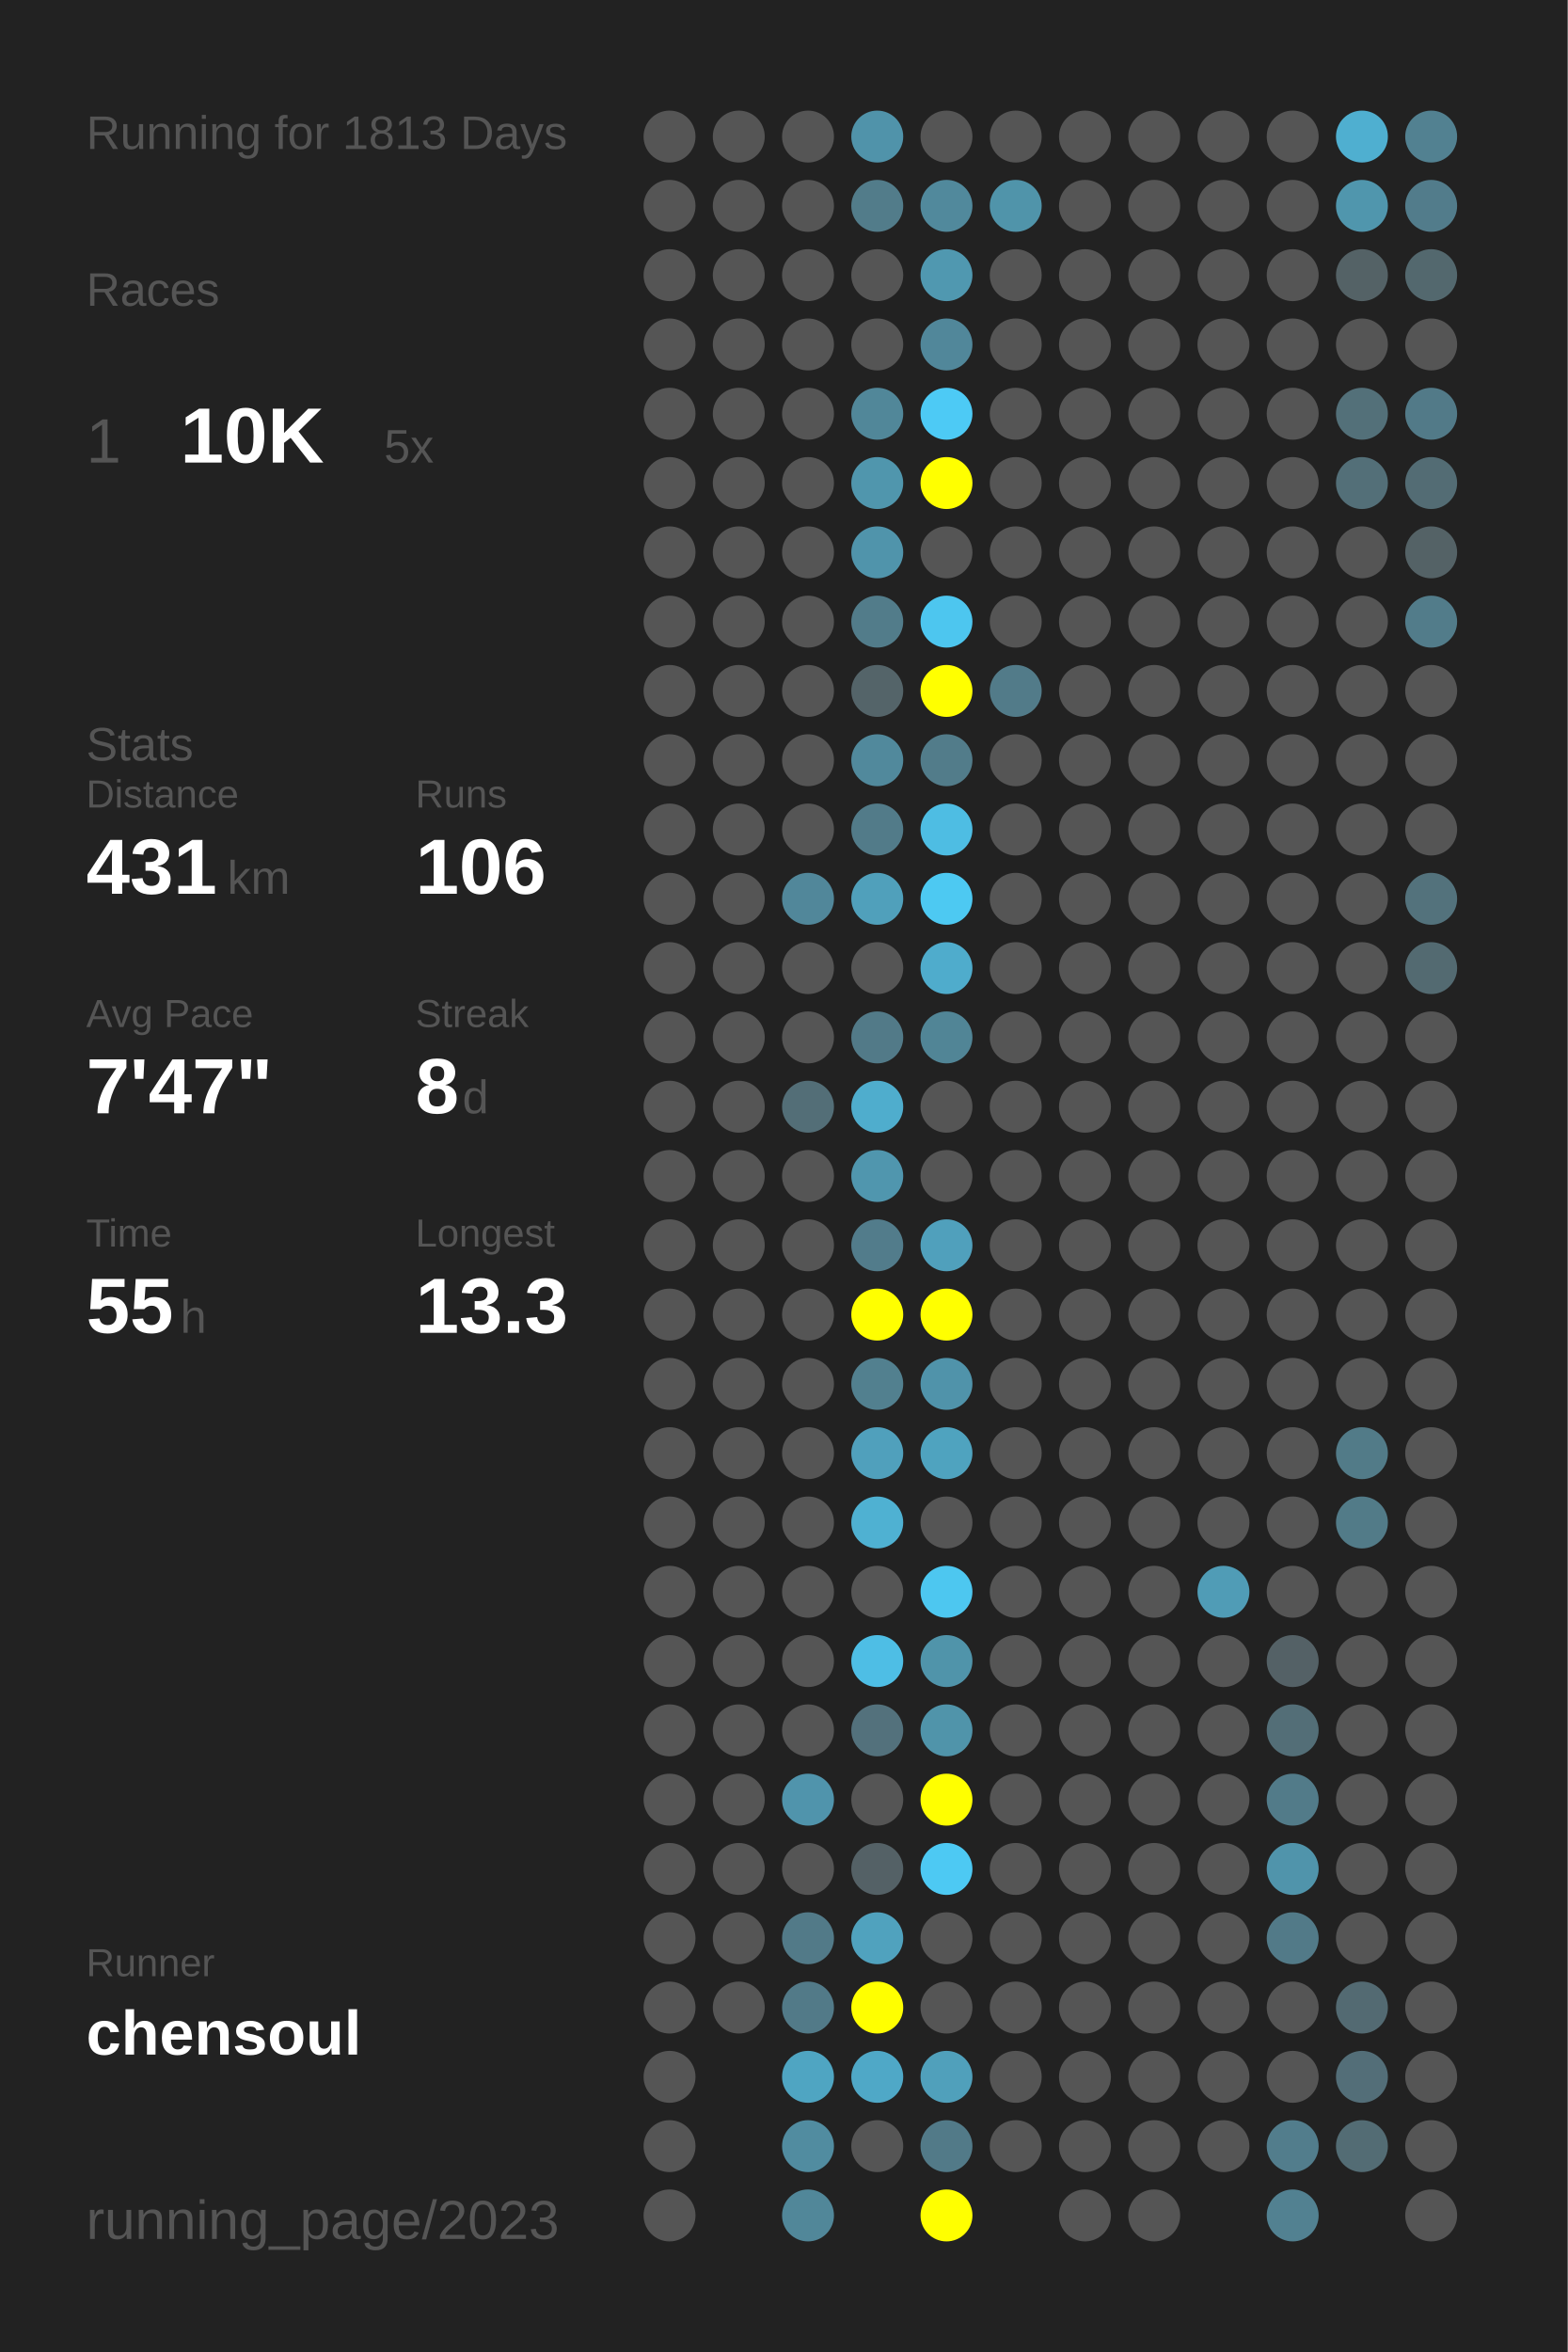
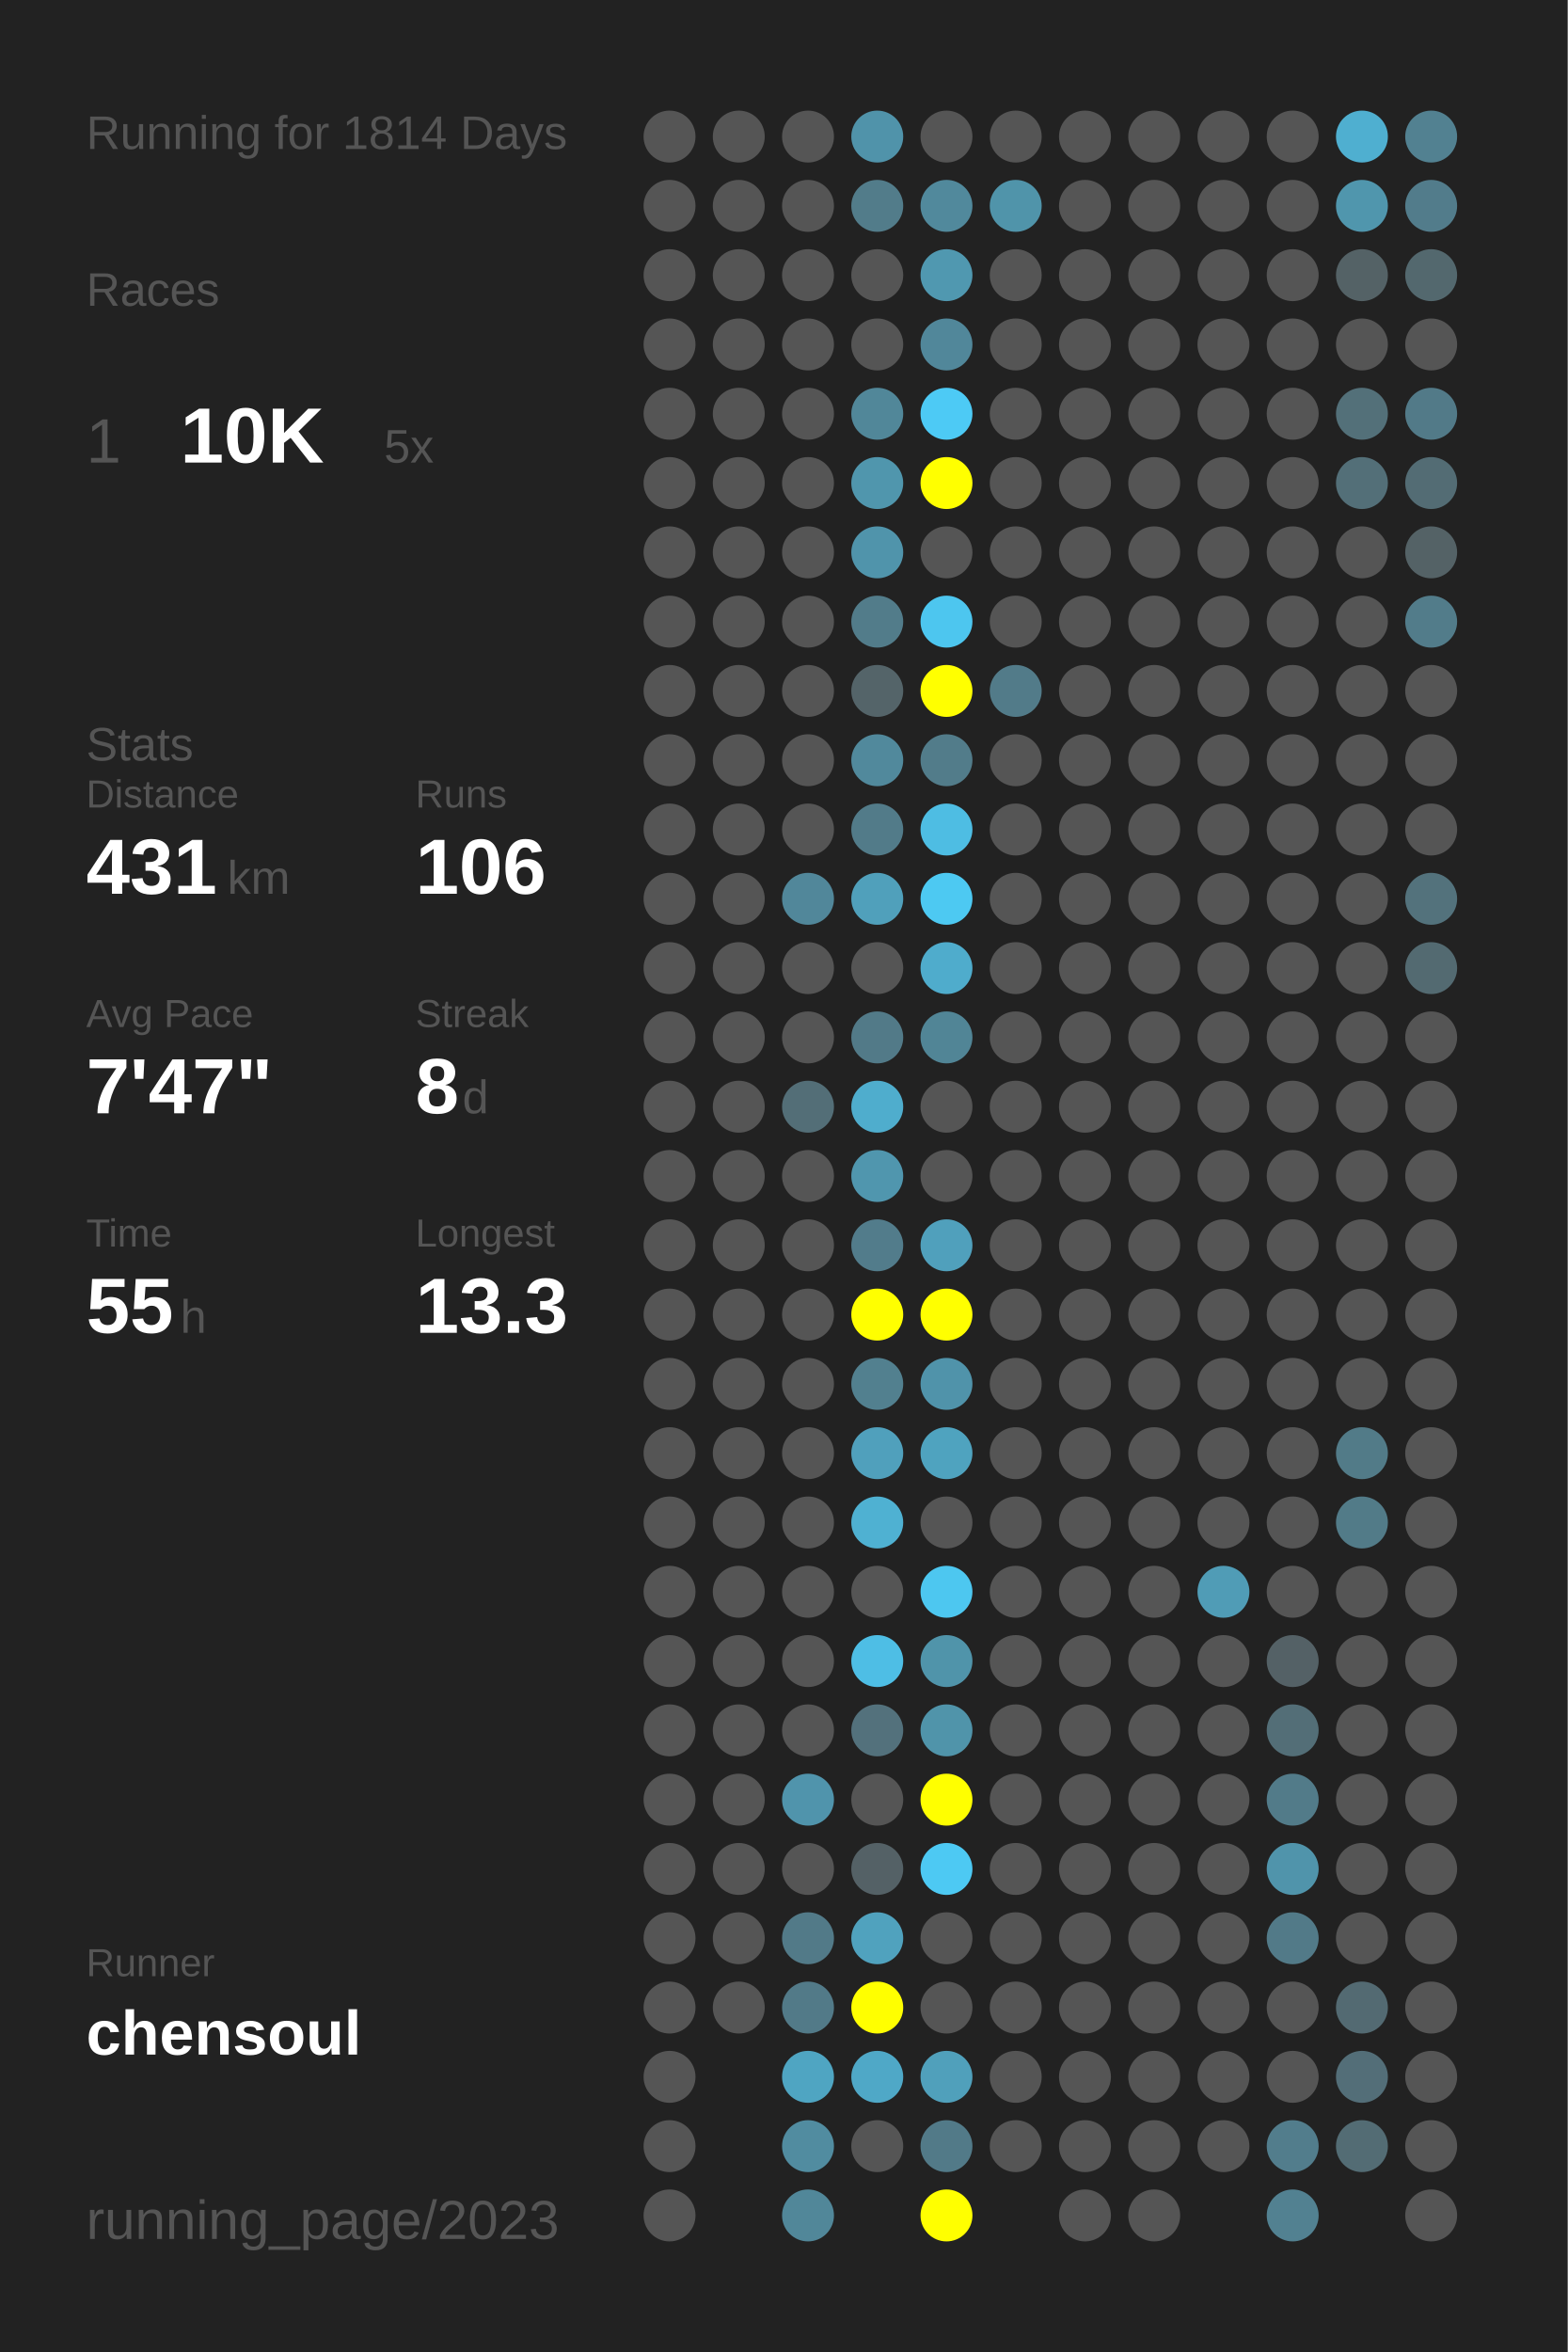
<svg xmlns="http://www.w3.org/2000/svg" baseProfile="full" height="300mm" version="1.1" viewBox="0,0,200,300" width="200mm">
  <defs />
  <rect fill="#222222" height="300" width="200" x="0" y="0" />
-   <text fill="#555555" style="font-size:6px; font-family:Arial;" x="11" y="19">Running for 1813 Days</text>
+   <text fill="#555555" style="font-size:6px; font-family:Arial;" x="11" y="19">Running for 1814 Days</text>
  <text fill="#555555" style="font-size:6px; font-family:Arial;" x="11" y="39">Races</text>
  <text fill="#555555" style="font-size:8px; font-family:Arial;" x="11" y="59">1</text>
  <text fill="#FFFFFF" style="font-size:10px; font-family:Arial; font-weight:bold;" x="23" y="59">10K</text>
  <text fill="#555555" style="font-size:6px; font-family:Arial;" x="49" y="59">5x</text>
  <text fill="#555555" style="font-size:6px; font-family:Arial;" x="11" y="97">Stats</text>
  <text fill="#555555" style="font-size:5px; font-family:Arial;" x="11" y="103">Distance</text>
  <text fill="#FFFFFF" style="font-size:10px; font-family:Arial; font-weight:bold;" x="11" y="114">431</text>
  <text fill="#555555" style="font-size:6px; font-family:Arial;" x="29" y="114">km</text>
  <text fill="#555555" style="font-size:5px; font-family:Arial;" x="53" y="103">Runs</text>
  <text fill="#FFFFFF" style="font-size:10px; font-family:Arial; font-weight:bold;" x="53" y="114">106</text>
  <text fill="#555555" style="font-size:5px; font-family:Arial;" x="11" y="131">Avg Pace</text>
  <text fill="#FFFFFF" style="font-size:10px; font-family:Arial; font-weight:bold;" x="11" y="142">7'47"</text>
  <text fill="#555555" style="font-size:5px; font-family:Arial;" x="53" y="131">Streak</text>
  <text fill="#FFFFFF" style="font-size:10px; font-family:Arial; font-weight:bold;" x="53" y="142">8</text>
  <text fill="#555555" style="font-size:6px; font-family:Arial;" x="59" y="142">d</text>
  <text fill="#555555" style="font-size:5px; font-family:Arial;" x="11" y="159">Time</text>
  <text fill="#FFFFFF" style="font-size:10px; font-family:Arial; font-weight:bold;" x="11" y="170">55</text>
  <text fill="#555555" style="font-size:6px; font-family:Arial;" x="23" y="170">h</text>
  <text fill="#555555" style="font-size:5px; font-family:Arial;" x="53" y="159">Longest</text>
  <text fill="#FFFFFF" style="font-size:10px; font-family:Arial; font-weight:bold;" x="53" y="170">13.3</text>
  <text fill="#555555" style="font-size:5px; font-family:Arial;" x="11" y="252.065">Runner</text>
  <text fill="#FFFFFF" style="font-size:8px; font-family:Arial; font-weight:bold;" x="11" y="262.065">chensoul</text>
  <text fill="#555555" style="font-size:7px; font-family:Arial;" x="11" y="285.581">running_page/2023</text>
  <circle cx="85.417" cy="17.419" fill="#555555" r="3.312" />
  <circle cx="85.417" cy="26.258" fill="#555555" r="3.312" />
  <circle cx="85.417" cy="35.097" fill="#555555" r="3.312" />
  <circle cx="85.417" cy="43.935" fill="#555555" r="3.312" />
  <circle cx="85.417" cy="52.774" fill="#555555" r="3.312" />
  <circle cx="85.417" cy="61.613" fill="#555555" r="3.312" />
  <circle cx="85.417" cy="70.452" fill="#555555" r="3.312" />
  <circle cx="85.417" cy="79.29" fill="#555555" r="3.312" />
  <circle cx="85.417" cy="88.129" fill="#555555" r="3.312" />
  <circle cx="85.417" cy="96.968" fill="#555555" r="3.312" />
  <circle cx="85.417" cy="105.806" fill="#555555" r="3.312" />
  <circle cx="85.417" cy="114.645" fill="#555555" r="3.312" />
  <circle cx="85.417" cy="123.484" fill="#555555" r="3.312" />
  <circle cx="85.417" cy="132.323" fill="#555555" r="3.312" />
  <circle cx="85.417" cy="141.161" fill="#555555" r="3.312" />
  <circle cx="85.417" cy="150" fill="#555555" r="3.312" />
  <circle cx="85.417" cy="158.839" fill="#555555" r="3.312" />
  <circle cx="85.417" cy="167.677" fill="#555555" r="3.312" />
  <circle cx="85.417" cy="176.516" fill="#555555" r="3.312" />
  <circle cx="85.417" cy="185.355" fill="#555555" r="3.312" />
  <circle cx="85.417" cy="194.194" fill="#555555" r="3.312" />
  <circle cx="85.417" cy="203.032" fill="#555555" r="3.312" />
  <circle cx="85.417" cy="211.871" fill="#555555" r="3.312" />
  <circle cx="85.417" cy="220.71" fill="#555555" r="3.312" />
  <circle cx="85.417" cy="229.548" fill="#555555" r="3.312" />
  <circle cx="85.417" cy="238.387" fill="#555555" r="3.312" />
  <circle cx="85.417" cy="247.226" fill="#555555" r="3.312" />
  <circle cx="85.417" cy="256.065" fill="#555555" r="3.312" />
  <circle cx="85.417" cy="264.903" fill="#555555" r="3.312" />
  <circle cx="85.417" cy="273.742" fill="#555555" r="3.312" />
  <circle cx="85.417" cy="282.581" fill="#555555" r="3.312" />
  <circle cx="94.25" cy="17.419" fill="#555555" r="3.312" />
  <circle cx="94.25" cy="26.258" fill="#555555" r="3.312" />
  <circle cx="94.25" cy="35.097" fill="#555555" r="3.312" />
  <circle cx="94.25" cy="43.935" fill="#555555" r="3.312" />
  <circle cx="94.25" cy="52.774" fill="#555555" r="3.312" />
  <circle cx="94.25" cy="61.613" fill="#555555" r="3.312" />
  <circle cx="94.25" cy="70.452" fill="#555555" r="3.312" />
  <circle cx="94.25" cy="79.29" fill="#555555" r="3.312" />
  <circle cx="94.25" cy="88.129" fill="#555555" r="3.312" />
  <circle cx="94.25" cy="96.968" fill="#555555" r="3.312" />
  <circle cx="94.25" cy="105.806" fill="#555555" r="3.312" />
  <circle cx="94.25" cy="114.645" fill="#555555" r="3.312" />
  <circle cx="94.25" cy="123.484" fill="#555555" r="3.312" />
  <circle cx="94.25" cy="132.323" fill="#555555" r="3.312" />
  <circle cx="94.25" cy="141.161" fill="#555555" r="3.312" />
  <circle cx="94.25" cy="150" fill="#555555" r="3.312" />
  <circle cx="94.25" cy="158.839" fill="#555555" r="3.312" />
  <circle cx="94.25" cy="167.677" fill="#555555" r="3.312" />
  <circle cx="94.25" cy="176.516" fill="#555555" r="3.312" />
  <circle cx="94.25" cy="185.355" fill="#555555" r="3.312" />
  <circle cx="94.25" cy="194.194" fill="#555555" r="3.312" />
  <circle cx="94.25" cy="203.032" fill="#555555" r="3.312" />
  <circle cx="94.25" cy="211.871" fill="#555555" r="3.312" />
  <circle cx="94.25" cy="220.71" fill="#555555" r="3.312" />
  <circle cx="94.25" cy="229.548" fill="#555555" r="3.312" />
  <circle cx="94.25" cy="238.387" fill="#555555" r="3.312" />
  <circle cx="94.25" cy="247.226" fill="#555555" r="3.312" />
  <circle cx="94.25" cy="256.065" fill="#555555" r="3.312" />
  <circle cx="103.083" cy="17.419" fill="#555555" r="3.312" />
  <circle cx="103.083" cy="26.258" fill="#555555" r="3.312" />
  <circle cx="103.083" cy="35.097" fill="#555555" r="3.312" />
  <circle cx="103.083" cy="43.935" fill="#555555" r="3.312" />
  <circle cx="103.083" cy="52.774" fill="#555555" r="3.312" />
  <circle cx="103.083" cy="61.613" fill="#555555" r="3.312" />
  <circle cx="103.083" cy="70.452" fill="#555555" r="3.312" />
  <circle cx="103.083" cy="79.29" fill="#555555" r="3.312" />
  <circle cx="103.083" cy="88.129" fill="#555555" r="3.312" />
  <circle cx="103.083" cy="96.968" fill="#555555" r="3.312" />
  <circle cx="103.083" cy="105.806" fill="#555555" r="3.312" />
  <circle cx="103.083" cy="114.645" fill="#51879a" r="3.312" />
  <circle cx="103.083" cy="123.484" fill="#555555" r="3.312" />
  <circle cx="103.083" cy="132.323" fill="#555555" r="3.312" />
  <circle cx="103.083" cy="141.161" fill="#536e77" r="3.312" />
  <circle cx="103.083" cy="150" fill="#555555" r="3.312" />
  <circle cx="103.083" cy="158.839" fill="#555555" r="3.312" />
  <circle cx="103.083" cy="167.677" fill="#555555" r="3.312" />
  <circle cx="103.083" cy="176.516" fill="#555555" r="3.312" />
  <circle cx="103.083" cy="185.355" fill="#555555" r="3.312" />
  <circle cx="103.083" cy="194.194" fill="#555555" r="3.312" />
  <circle cx="103.083" cy="203.032" fill="#555555" r="3.312" />
  <circle cx="103.083" cy="211.871" fill="#555555" r="3.312" />
  <circle cx="103.083" cy="220.71" fill="#555555" r="3.312" />
  <circle cx="103.083" cy="229.548" fill="#5094ac" r="3.312" />
  <circle cx="103.083" cy="238.387" fill="#555555" r="3.312" />
  <circle cx="103.083" cy="247.226" fill="#527a88" r="3.312" />
  <circle cx="103.083" cy="256.065" fill="#527a88" r="3.312" />
  <circle cx="103.083" cy="264.903" fill="#4fa5c2" r="3.312" />
  <circle cx="103.083" cy="273.742" fill="#518ca0" r="3.312" />
  <circle cx="103.083" cy="282.581" fill="#518799" r="3.312" />
  <circle cx="111.917" cy="17.419" fill="#5093aa" r="3.312" />
  <circle cx="111.917" cy="26.258" fill="#527c8a" r="3.312" />
  <circle cx="111.917" cy="35.097" fill="#555555" r="3.312" />
  <circle cx="111.917" cy="43.935" fill="#555555" r="3.312" />
  <circle cx="111.917" cy="52.774" fill="#518799" r="3.312" />
  <circle cx="111.917" cy="61.613" fill="#5096ad" r="3.312" />
  <circle cx="111.917" cy="70.452" fill="#5094ab" r="3.312" />
  <circle cx="111.917" cy="79.29" fill="#527c8a" r="3.312" />
  <circle cx="111.917" cy="88.129" fill="#546469" r="3.312" />
  <circle cx="111.917" cy="96.968" fill="#51899c" r="3.312" />
  <circle cx="111.917" cy="105.806" fill="#527b89" r="3.312" />
  <circle cx="111.917" cy="114.645" fill="#50a0bb" r="3.312" />
  <circle cx="111.917" cy="123.484" fill="#555555" r="3.312" />
  <circle cx="111.917" cy="132.323" fill="#527a88" r="3.312" />
  <circle cx="111.917" cy="141.161" fill="#4fadcd" r="3.312" />
  <circle cx="111.917" cy="150" fill="#5096ae" r="3.312" />
  <circle cx="111.917" cy="158.839" fill="#527c8b" r="3.312" />
  <circle cx="111.917" cy="167.677" fill="#FFFF00" r="3.312" />
  <circle cx="111.917" cy="176.516" fill="#52808f" r="3.312" />
  <circle cx="111.917" cy="185.355" fill="#50a0bc" r="3.312" />
  <circle cx="111.917" cy="194.194" fill="#4fb1d2" r="3.312" />
  <circle cx="111.917" cy="203.032" fill="#555555" r="3.312" />
  <circle cx="111.917" cy="211.871" fill="#4ebee5" r="3.312" />
  <circle cx="111.917" cy="220.71" fill="#53717c" r="3.312" />
  <circle cx="111.917" cy="229.548" fill="#555555" r="3.312" />
  <circle cx="111.917" cy="238.387" fill="#546166" r="3.312" />
  <circle cx="111.917" cy="247.226" fill="#50a2be" r="3.312" />
  <circle cx="111.917" cy="256.065" fill="#FFFF00" r="3.312" />
  <circle cx="111.917" cy="264.903" fill="#4fa8c7" r="3.312" />
  <circle cx="111.917" cy="273.742" fill="#555555" r="3.312" />
  <circle cx="120.75" cy="17.419" fill="#555555" r="3.312" />
  <circle cx="120.75" cy="26.258" fill="#51899c" r="3.312" />
  <circle cx="120.75" cy="35.097" fill="#5098b0" r="3.312" />
  <circle cx="120.75" cy="43.935" fill="#51879a" r="3.312" />
  <circle cx="120.75" cy="52.774" fill="#4dcaf5" r="3.312" />
  <circle cx="120.75" cy="61.613" fill="#FFFF00" r="3.312" />
  <circle cx="120.75" cy="70.452" fill="#555555" r="3.312" />
  <circle cx="120.75" cy="79.29" fill="#4dc6ef" r="3.312" />
  <circle cx="120.75" cy="88.129" fill="#FFFF00" r="3.312" />
  <circle cx="120.75" cy="96.968" fill="#527c8a" r="3.312" />
  <circle cx="120.75" cy="105.806" fill="#4ebde3" r="3.312" />
  <circle cx="120.75" cy="114.645" fill="#4dc9f2" r="3.312" />
  <circle cx="120.75" cy="123.484" fill="#4faccc" r="3.312" />
  <circle cx="120.75" cy="132.323" fill="#518596" r="3.312" />
  <circle cx="120.75" cy="141.161" fill="#555555" r="3.312" />
  <circle cx="120.75" cy="150" fill="#555555" r="3.312" />
  <circle cx="120.75" cy="158.839" fill="#50a0bc" r="3.312" />
  <circle cx="120.75" cy="167.677" fill="#FFFF00" r="3.312" />
  <circle cx="120.75" cy="176.516" fill="#5093aa" r="3.312" />
  <circle cx="120.75" cy="185.355" fill="#4fa3bf" r="3.312" />
  <circle cx="120.75" cy="194.194" fill="#555555" r="3.312" />
  <circle cx="120.75" cy="203.032" fill="#4dc7f0" r="3.312" />
  <circle cx="120.75" cy="211.871" fill="#5094aa" r="3.312" />
  <circle cx="120.75" cy="220.71" fill="#5094aa" r="3.312" />
  <circle cx="120.75" cy="229.548" fill="#FFFF00" r="3.312" />
  <circle cx="120.75" cy="238.387" fill="#4dc9f3" r="3.312" />
  <circle cx="120.75" cy="247.226" fill="#555555" r="3.312" />
  <circle cx="120.75" cy="256.065" fill="#555555" r="3.312" />
  <circle cx="120.75" cy="264.903" fill="#50a0bb" r="3.312" />
  <circle cx="120.75" cy="273.742" fill="#527a88" r="3.312" />
  <circle cx="120.75" cy="282.581" fill="#FFFF00" r="3.312" />
  <circle cx="129.583" cy="17.419" fill="#555555" r="3.312" />
  <circle cx="129.583" cy="26.258" fill="#5094aa" r="3.312" />
  <circle cx="129.583" cy="35.097" fill="#555555" r="3.312" />
  <circle cx="129.583" cy="43.935" fill="#555555" r="3.312" />
  <circle cx="129.583" cy="52.774" fill="#555555" r="3.312" />
  <circle cx="129.583" cy="61.613" fill="#555555" r="3.312" />
  <circle cx="129.583" cy="70.452" fill="#555555" r="3.312" />
  <circle cx="129.583" cy="79.29" fill="#555555" r="3.312" />
  <circle cx="129.583" cy="88.129" fill="#527b89" r="3.312" />
  <circle cx="129.583" cy="96.968" fill="#555555" r="3.312" />
  <circle cx="129.583" cy="105.806" fill="#555555" r="3.312" />
  <circle cx="129.583" cy="114.645" fill="#555555" r="3.312" />
  <circle cx="129.583" cy="123.484" fill="#555555" r="3.312" />
  <circle cx="129.583" cy="132.323" fill="#555555" r="3.312" />
  <circle cx="129.583" cy="141.161" fill="#555555" r="3.312" />
  <circle cx="129.583" cy="150" fill="#555555" r="3.312" />
  <circle cx="129.583" cy="158.839" fill="#555555" r="3.312" />
  <circle cx="129.583" cy="167.677" fill="#555555" r="3.312" />
  <circle cx="129.583" cy="176.516" fill="#555555" r="3.312" />
  <circle cx="129.583" cy="185.355" fill="#555555" r="3.312" />
  <circle cx="129.583" cy="194.194" fill="#555555" r="3.312" />
  <circle cx="129.583" cy="203.032" fill="#555555" r="3.312" />
  <circle cx="129.583" cy="211.871" fill="#555555" r="3.312" />
  <circle cx="129.583" cy="220.71" fill="#555555" r="3.312" />
  <circle cx="129.583" cy="229.548" fill="#555555" r="3.312" />
  <circle cx="129.583" cy="238.387" fill="#555555" r="3.312" />
  <circle cx="129.583" cy="247.226" fill="#555555" r="3.312" />
  <circle cx="129.583" cy="256.065" fill="#555555" r="3.312" />
  <circle cx="129.583" cy="264.903" fill="#555555" r="3.312" />
  <circle cx="129.583" cy="273.742" fill="#555555" r="3.312" />
  <circle cx="138.417" cy="17.419" fill="#555555" r="3.312" />
  <circle cx="138.417" cy="26.258" fill="#555555" r="3.312" />
  <circle cx="138.417" cy="35.097" fill="#555555" r="3.312" />
  <circle cx="138.417" cy="43.935" fill="#555555" r="3.312" />
  <circle cx="138.417" cy="52.774" fill="#555555" r="3.312" />
  <circle cx="138.417" cy="61.613" fill="#555555" r="3.312" />
  <circle cx="138.417" cy="70.452" fill="#555555" r="3.312" />
  <circle cx="138.417" cy="79.29" fill="#555555" r="3.312" />
  <circle cx="138.417" cy="88.129" fill="#555555" r="3.312" />
  <circle cx="138.417" cy="96.968" fill="#555555" r="3.312" />
  <circle cx="138.417" cy="105.806" fill="#555555" r="3.312" />
  <circle cx="138.417" cy="114.645" fill="#555555" r="3.312" />
  <circle cx="138.417" cy="123.484" fill="#555555" r="3.312" />
  <circle cx="138.417" cy="132.323" fill="#555555" r="3.312" />
  <circle cx="138.417" cy="141.161" fill="#555555" r="3.312" />
  <circle cx="138.417" cy="150" fill="#555555" r="3.312" />
  <circle cx="138.417" cy="158.839" fill="#555555" r="3.312" />
  <circle cx="138.417" cy="167.677" fill="#555555" r="3.312" />
  <circle cx="138.417" cy="176.516" fill="#555555" r="3.312" />
  <circle cx="138.417" cy="185.355" fill="#555555" r="3.312" />
  <circle cx="138.417" cy="194.194" fill="#555555" r="3.312" />
  <circle cx="138.417" cy="203.032" fill="#555555" r="3.312" />
  <circle cx="138.417" cy="211.871" fill="#555555" r="3.312" />
  <circle cx="138.417" cy="220.71" fill="#555555" r="3.312" />
  <circle cx="138.417" cy="229.548" fill="#555555" r="3.312" />
  <circle cx="138.417" cy="238.387" fill="#555555" r="3.312" />
  <circle cx="138.417" cy="247.226" fill="#555555" r="3.312" />
  <circle cx="138.417" cy="256.065" fill="#555555" r="3.312" />
  <circle cx="138.417" cy="264.903" fill="#555555" r="3.312" />
  <circle cx="138.417" cy="273.742" fill="#555555" r="3.312" />
  <circle cx="138.417" cy="282.581" fill="#555555" r="3.312" />
  <circle cx="147.25" cy="17.419" fill="#555555" r="3.312" />
  <circle cx="147.25" cy="26.258" fill="#555555" r="3.312" />
  <circle cx="147.25" cy="35.097" fill="#555555" r="3.312" />
  <circle cx="147.25" cy="43.935" fill="#555555" r="3.312" />
  <circle cx="147.25" cy="52.774" fill="#555555" r="3.312" />
  <circle cx="147.25" cy="61.613" fill="#555555" r="3.312" />
  <circle cx="147.25" cy="70.452" fill="#555555" r="3.312" />
  <circle cx="147.25" cy="79.29" fill="#555555" r="3.312" />
  <circle cx="147.25" cy="88.129" fill="#555555" r="3.312" />
  <circle cx="147.25" cy="96.968" fill="#555555" r="3.312" />
  <circle cx="147.25" cy="105.806" fill="#555555" r="3.312" />
  <circle cx="147.25" cy="114.645" fill="#555555" r="3.312" />
  <circle cx="147.25" cy="123.484" fill="#555555" r="3.312" />
  <circle cx="147.25" cy="132.323" fill="#555555" r="3.312" />
  <circle cx="147.25" cy="141.161" fill="#555555" r="3.312" />
  <circle cx="147.25" cy="150" fill="#555555" r="3.312" />
  <circle cx="147.25" cy="158.839" fill="#555555" r="3.312" />
  <circle cx="147.25" cy="167.677" fill="#555555" r="3.312" />
  <circle cx="147.25" cy="176.516" fill="#555555" r="3.312" />
  <circle cx="147.25" cy="185.355" fill="#555555" r="3.312" />
  <circle cx="147.25" cy="194.194" fill="#555555" r="3.312" />
  <circle cx="147.25" cy="203.032" fill="#555555" r="3.312" />
  <circle cx="147.25" cy="211.871" fill="#555555" r="3.312" />
  <circle cx="147.25" cy="220.71" fill="#555555" r="3.312" />
  <circle cx="147.25" cy="229.548" fill="#555555" r="3.312" />
  <circle cx="147.25" cy="238.387" fill="#555555" r="3.312" />
  <circle cx="147.25" cy="247.226" fill="#555555" r="3.312" />
  <circle cx="147.25" cy="256.065" fill="#555555" r="3.312" />
  <circle cx="147.25" cy="264.903" fill="#555555" r="3.312" />
  <circle cx="147.25" cy="273.742" fill="#555555" r="3.312" />
  <circle cx="147.25" cy="282.581" fill="#555555" r="3.312" />
  <circle cx="156.083" cy="17.419" fill="#555555" r="3.312" />
  <circle cx="156.083" cy="26.258" fill="#555555" r="3.312" />
  <circle cx="156.083" cy="35.097" fill="#555555" r="3.312" />
  <circle cx="156.083" cy="43.935" fill="#555555" r="3.312" />
  <circle cx="156.083" cy="52.774" fill="#555555" r="3.312" />
  <circle cx="156.083" cy="61.613" fill="#555555" r="3.312" />
  <circle cx="156.083" cy="70.452" fill="#555555" r="3.312" />
  <circle cx="156.083" cy="79.29" fill="#555555" r="3.312" />
  <circle cx="156.083" cy="88.129" fill="#555555" r="3.312" />
  <circle cx="156.083" cy="96.968" fill="#555555" r="3.312" />
  <circle cx="156.083" cy="105.806" fill="#555555" r="3.312" />
  <circle cx="156.083" cy="114.645" fill="#555555" r="3.312" />
  <circle cx="156.083" cy="123.484" fill="#555555" r="3.312" />
  <circle cx="156.083" cy="132.323" fill="#555555" r="3.312" />
  <circle cx="156.083" cy="141.161" fill="#555555" r="3.312" />
  <circle cx="156.083" cy="150" fill="#555555" r="3.312" />
  <circle cx="156.083" cy="158.839" fill="#555555" r="3.312" />
  <circle cx="156.083" cy="167.677" fill="#555555" r="3.312" />
  <circle cx="156.083" cy="176.516" fill="#555555" r="3.312" />
  <circle cx="156.083" cy="185.355" fill="#555555" r="3.312" />
  <circle cx="156.083" cy="194.194" fill="#555555" r="3.312" />
  <circle cx="156.083" cy="203.032" fill="#509cb6" r="3.312" />
  <circle cx="156.083" cy="211.871" fill="#555555" r="3.312" />
  <circle cx="156.083" cy="220.71" fill="#555555" r="3.312" />
  <circle cx="156.083" cy="229.548" fill="#555555" r="3.312" />
  <circle cx="156.083" cy="238.387" fill="#555555" r="3.312" />
  <circle cx="156.083" cy="247.226" fill="#555555" r="3.312" />
  <circle cx="156.083" cy="256.065" fill="#555555" r="3.312" />
  <circle cx="156.083" cy="264.903" fill="#555555" r="3.312" />
  <circle cx="156.083" cy="273.742" fill="#555555" r="3.312" />
  <circle cx="164.917" cy="17.419" fill="#555555" r="3.312" />
  <circle cx="164.917" cy="26.258" fill="#555555" r="3.312" />
  <circle cx="164.917" cy="35.097" fill="#555555" r="3.312" />
  <circle cx="164.917" cy="43.935" fill="#555555" r="3.312" />
  <circle cx="164.917" cy="52.774" fill="#555555" r="3.312" />
  <circle cx="164.917" cy="61.613" fill="#555555" r="3.312" />
  <circle cx="164.917" cy="70.452" fill="#555555" r="3.312" />
  <circle cx="164.917" cy="79.29" fill="#555555" r="3.312" />
  <circle cx="164.917" cy="88.129" fill="#555555" r="3.312" />
  <circle cx="164.917" cy="96.968" fill="#555555" r="3.312" />
  <circle cx="164.917" cy="105.806" fill="#555555" r="3.312" />
  <circle cx="164.917" cy="114.645" fill="#555555" r="3.312" />
  <circle cx="164.917" cy="123.484" fill="#555555" r="3.312" />
  <circle cx="164.917" cy="132.323" fill="#555555" r="3.312" />
  <circle cx="164.917" cy="141.161" fill="#555555" r="3.312" />
  <circle cx="164.917" cy="150" fill="#555555" r="3.312" />
  <circle cx="164.917" cy="158.839" fill="#555555" r="3.312" />
  <circle cx="164.917" cy="167.677" fill="#555555" r="3.312" />
  <circle cx="164.917" cy="176.516" fill="#555555" r="3.312" />
  <circle cx="164.917" cy="185.355" fill="#555555" r="3.312" />
  <circle cx="164.917" cy="194.194" fill="#555555" r="3.312" />
  <circle cx="164.917" cy="203.032" fill="#555555" r="3.312" />
  <circle cx="164.917" cy="211.871" fill="#546166" r="3.312" />
  <circle cx="164.917" cy="220.71" fill="#536e77" r="3.312" />
  <circle cx="164.917" cy="229.548" fill="#527b89" r="3.312" />
  <circle cx="164.917" cy="238.387" fill="#5094ab" r="3.312" />
  <circle cx="164.917" cy="247.226" fill="#527a88" r="3.312" />
  <circle cx="164.917" cy="256.065" fill="#555555" r="3.312" />
  <circle cx="164.917" cy="264.903" fill="#555555" r="3.312" />
  <circle cx="164.917" cy="273.742" fill="#527d8c" r="3.312" />
  <circle cx="164.917" cy="282.581" fill="#528191" r="3.312" />
  <circle cx="173.75" cy="17.419" fill="#4fafd0" r="3.312" />
  <circle cx="173.75" cy="26.258" fill="#5096ad" r="3.312" />
  <circle cx="173.75" cy="35.097" fill="#546266" r="3.312" />
  <circle cx="173.75" cy="43.935" fill="#555555" r="3.312" />
  <circle cx="173.75" cy="52.774" fill="#537079" r="3.312" />
  <circle cx="173.75" cy="61.613" fill="#536f78" r="3.312" />
  <circle cx="173.75" cy="70.452" fill="#555555" r="3.312" />
  <circle cx="173.75" cy="79.29" fill="#555555" r="3.312" />
  <circle cx="173.75" cy="88.129" fill="#555555" r="3.312" />
  <circle cx="173.75" cy="96.968" fill="#555555" r="3.312" />
  <circle cx="173.75" cy="105.806" fill="#555555" r="3.312" />
  <circle cx="173.75" cy="114.645" fill="#555555" r="3.312" />
  <circle cx="173.75" cy="123.484" fill="#555555" r="3.312" />
  <circle cx="173.75" cy="132.323" fill="#555555" r="3.312" />
  <circle cx="173.75" cy="141.161" fill="#555555" r="3.312" />
  <circle cx="173.75" cy="150" fill="#555555" r="3.312" />
  <circle cx="173.75" cy="158.839" fill="#555555" r="3.312" />
  <circle cx="173.75" cy="167.677" fill="#555555" r="3.312" />
  <circle cx="173.75" cy="176.516" fill="#555555" r="3.312" />
  <circle cx="173.75" cy="185.355" fill="#527b88" r="3.312" />
  <circle cx="173.75" cy="194.194" fill="#527b88" r="3.312" />
  <circle cx="173.75" cy="203.032" fill="#555555" r="3.312" />
  <circle cx="173.75" cy="211.871" fill="#555555" r="3.312" />
  <circle cx="173.75" cy="220.71" fill="#555555" r="3.312" />
  <circle cx="173.75" cy="229.548" fill="#555555" r="3.312" />
  <circle cx="173.75" cy="238.387" fill="#555555" r="3.312" />
  <circle cx="173.75" cy="247.226" fill="#555555" r="3.312" />
  <circle cx="173.75" cy="256.065" fill="#536a72" r="3.312" />
  <circle cx="173.75" cy="264.903" fill="#536e78" r="3.312" />
  <circle cx="173.75" cy="273.742" fill="#536c74" r="3.312" />
  <circle cx="182.583" cy="17.419" fill="#528191" r="3.312" />
  <circle cx="182.583" cy="26.258" fill="#527c8b" r="3.312" />
  <circle cx="182.583" cy="35.097" fill="#53686e" r="3.312" />
  <circle cx="182.583" cy="43.935" fill="#555555" r="3.312" />
  <circle cx="182.583" cy="52.774" fill="#527a88" r="3.312" />
  <circle cx="182.583" cy="61.613" fill="#536c74" r="3.312" />
  <circle cx="182.583" cy="70.452" fill="#546266" r="3.312" />
  <circle cx="182.583" cy="79.29" fill="#527c8a" r="3.312" />
  <circle cx="182.583" cy="88.129" fill="#555555" r="3.312" />
  <circle cx="182.583" cy="96.968" fill="#555555" r="3.312" />
  <circle cx="182.583" cy="105.806" fill="#555555" r="3.312" />
  <circle cx="182.583" cy="114.645" fill="#53727c" r="3.312" />
  <circle cx="182.583" cy="123.484" fill="#536a71" r="3.312" />
  <circle cx="182.583" cy="132.323" fill="#555555" r="3.312" />
  <circle cx="182.583" cy="141.161" fill="#555555" r="3.312" />
  <circle cx="182.583" cy="150" fill="#555555" r="3.312" />
  <circle cx="182.583" cy="158.839" fill="#555555" r="3.312" />
  <circle cx="182.583" cy="167.677" fill="#555555" r="3.312" />
  <circle cx="182.583" cy="176.516" fill="#555555" r="3.312" />
  <circle cx="182.583" cy="185.355" fill="#555555" r="3.312" />
  <circle cx="182.583" cy="194.194" fill="#555555" r="3.312" />
  <circle cx="182.583" cy="203.032" fill="#555555" r="3.312" />
  <circle cx="182.583" cy="211.871" fill="#555555" r="3.312" />
  <circle cx="182.583" cy="220.71" fill="#555555" r="3.312" />
  <circle cx="182.583" cy="229.548" fill="#555555" r="3.312" />
  <circle cx="182.583" cy="238.387" fill="#555555" r="3.312" />
  <circle cx="182.583" cy="247.226" fill="#555555" r="3.312" />
  <circle cx="182.583" cy="256.065" fill="#555555" r="3.312" />
  <circle cx="182.583" cy="264.903" fill="#555555" r="3.312" />
  <circle cx="182.583" cy="273.742" fill="#555555" r="3.312" />
  <circle cx="182.583" cy="282.581" fill="#555555" r="3.312" />
</svg>
